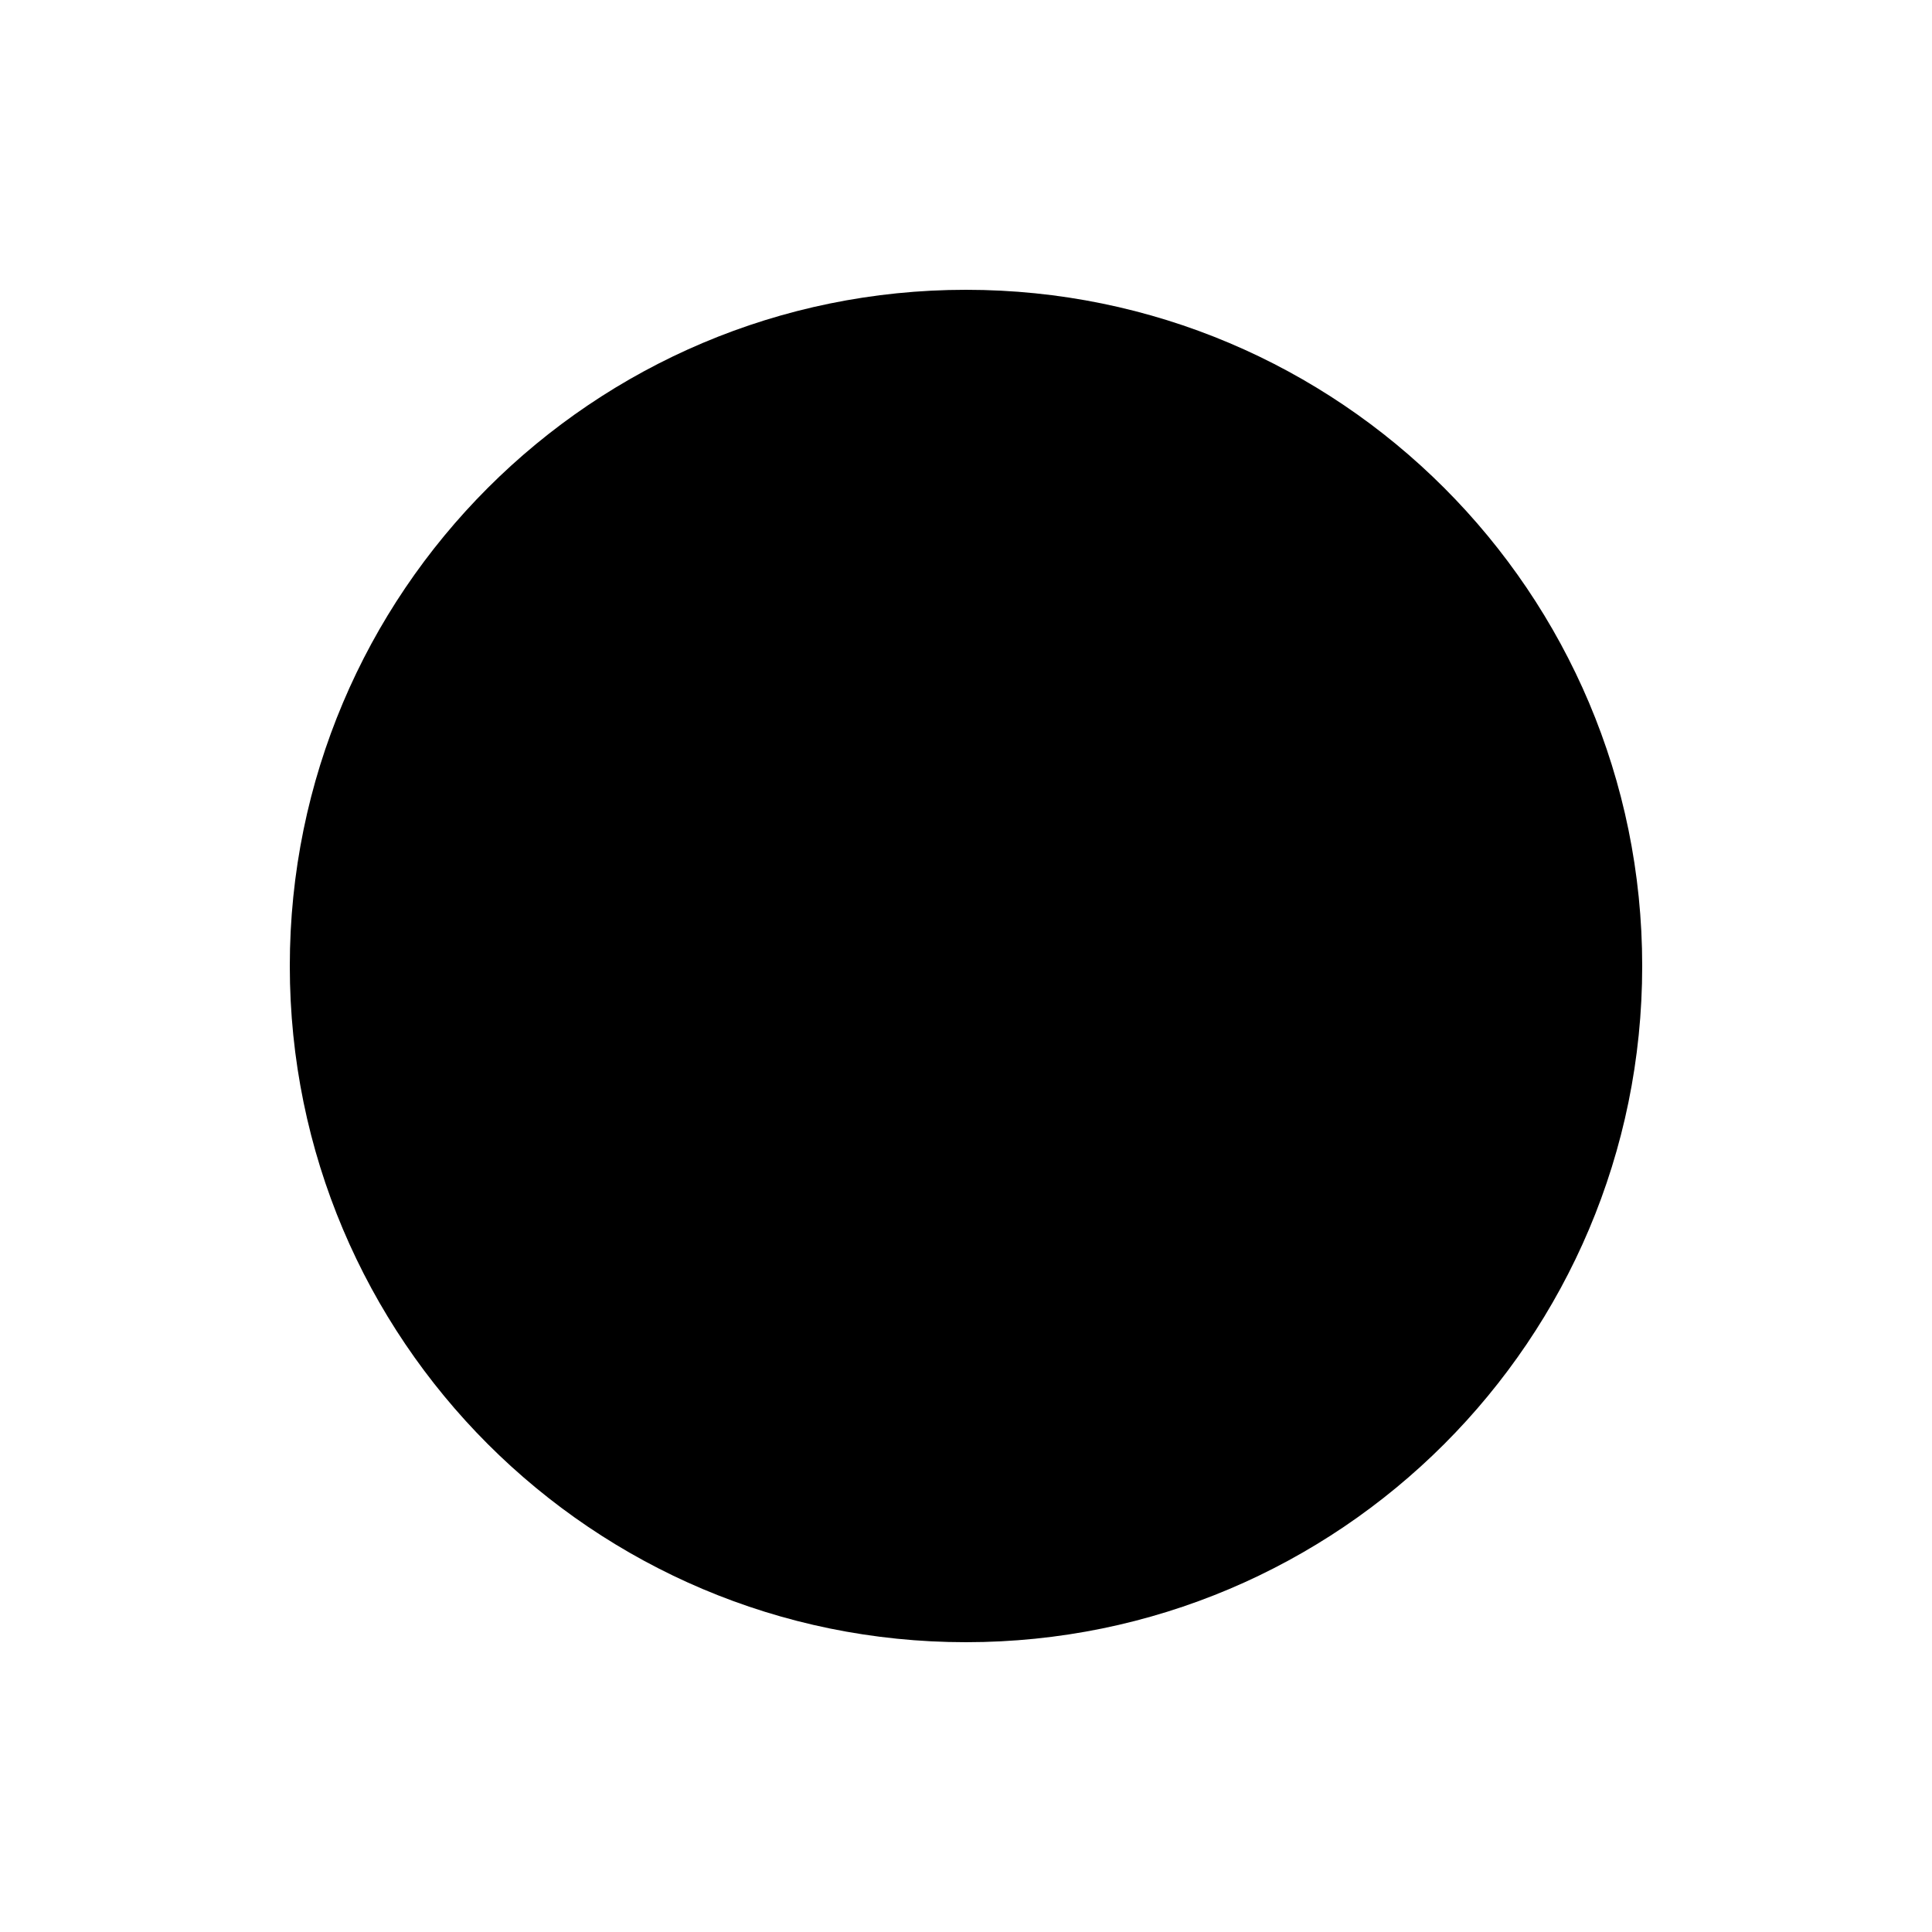
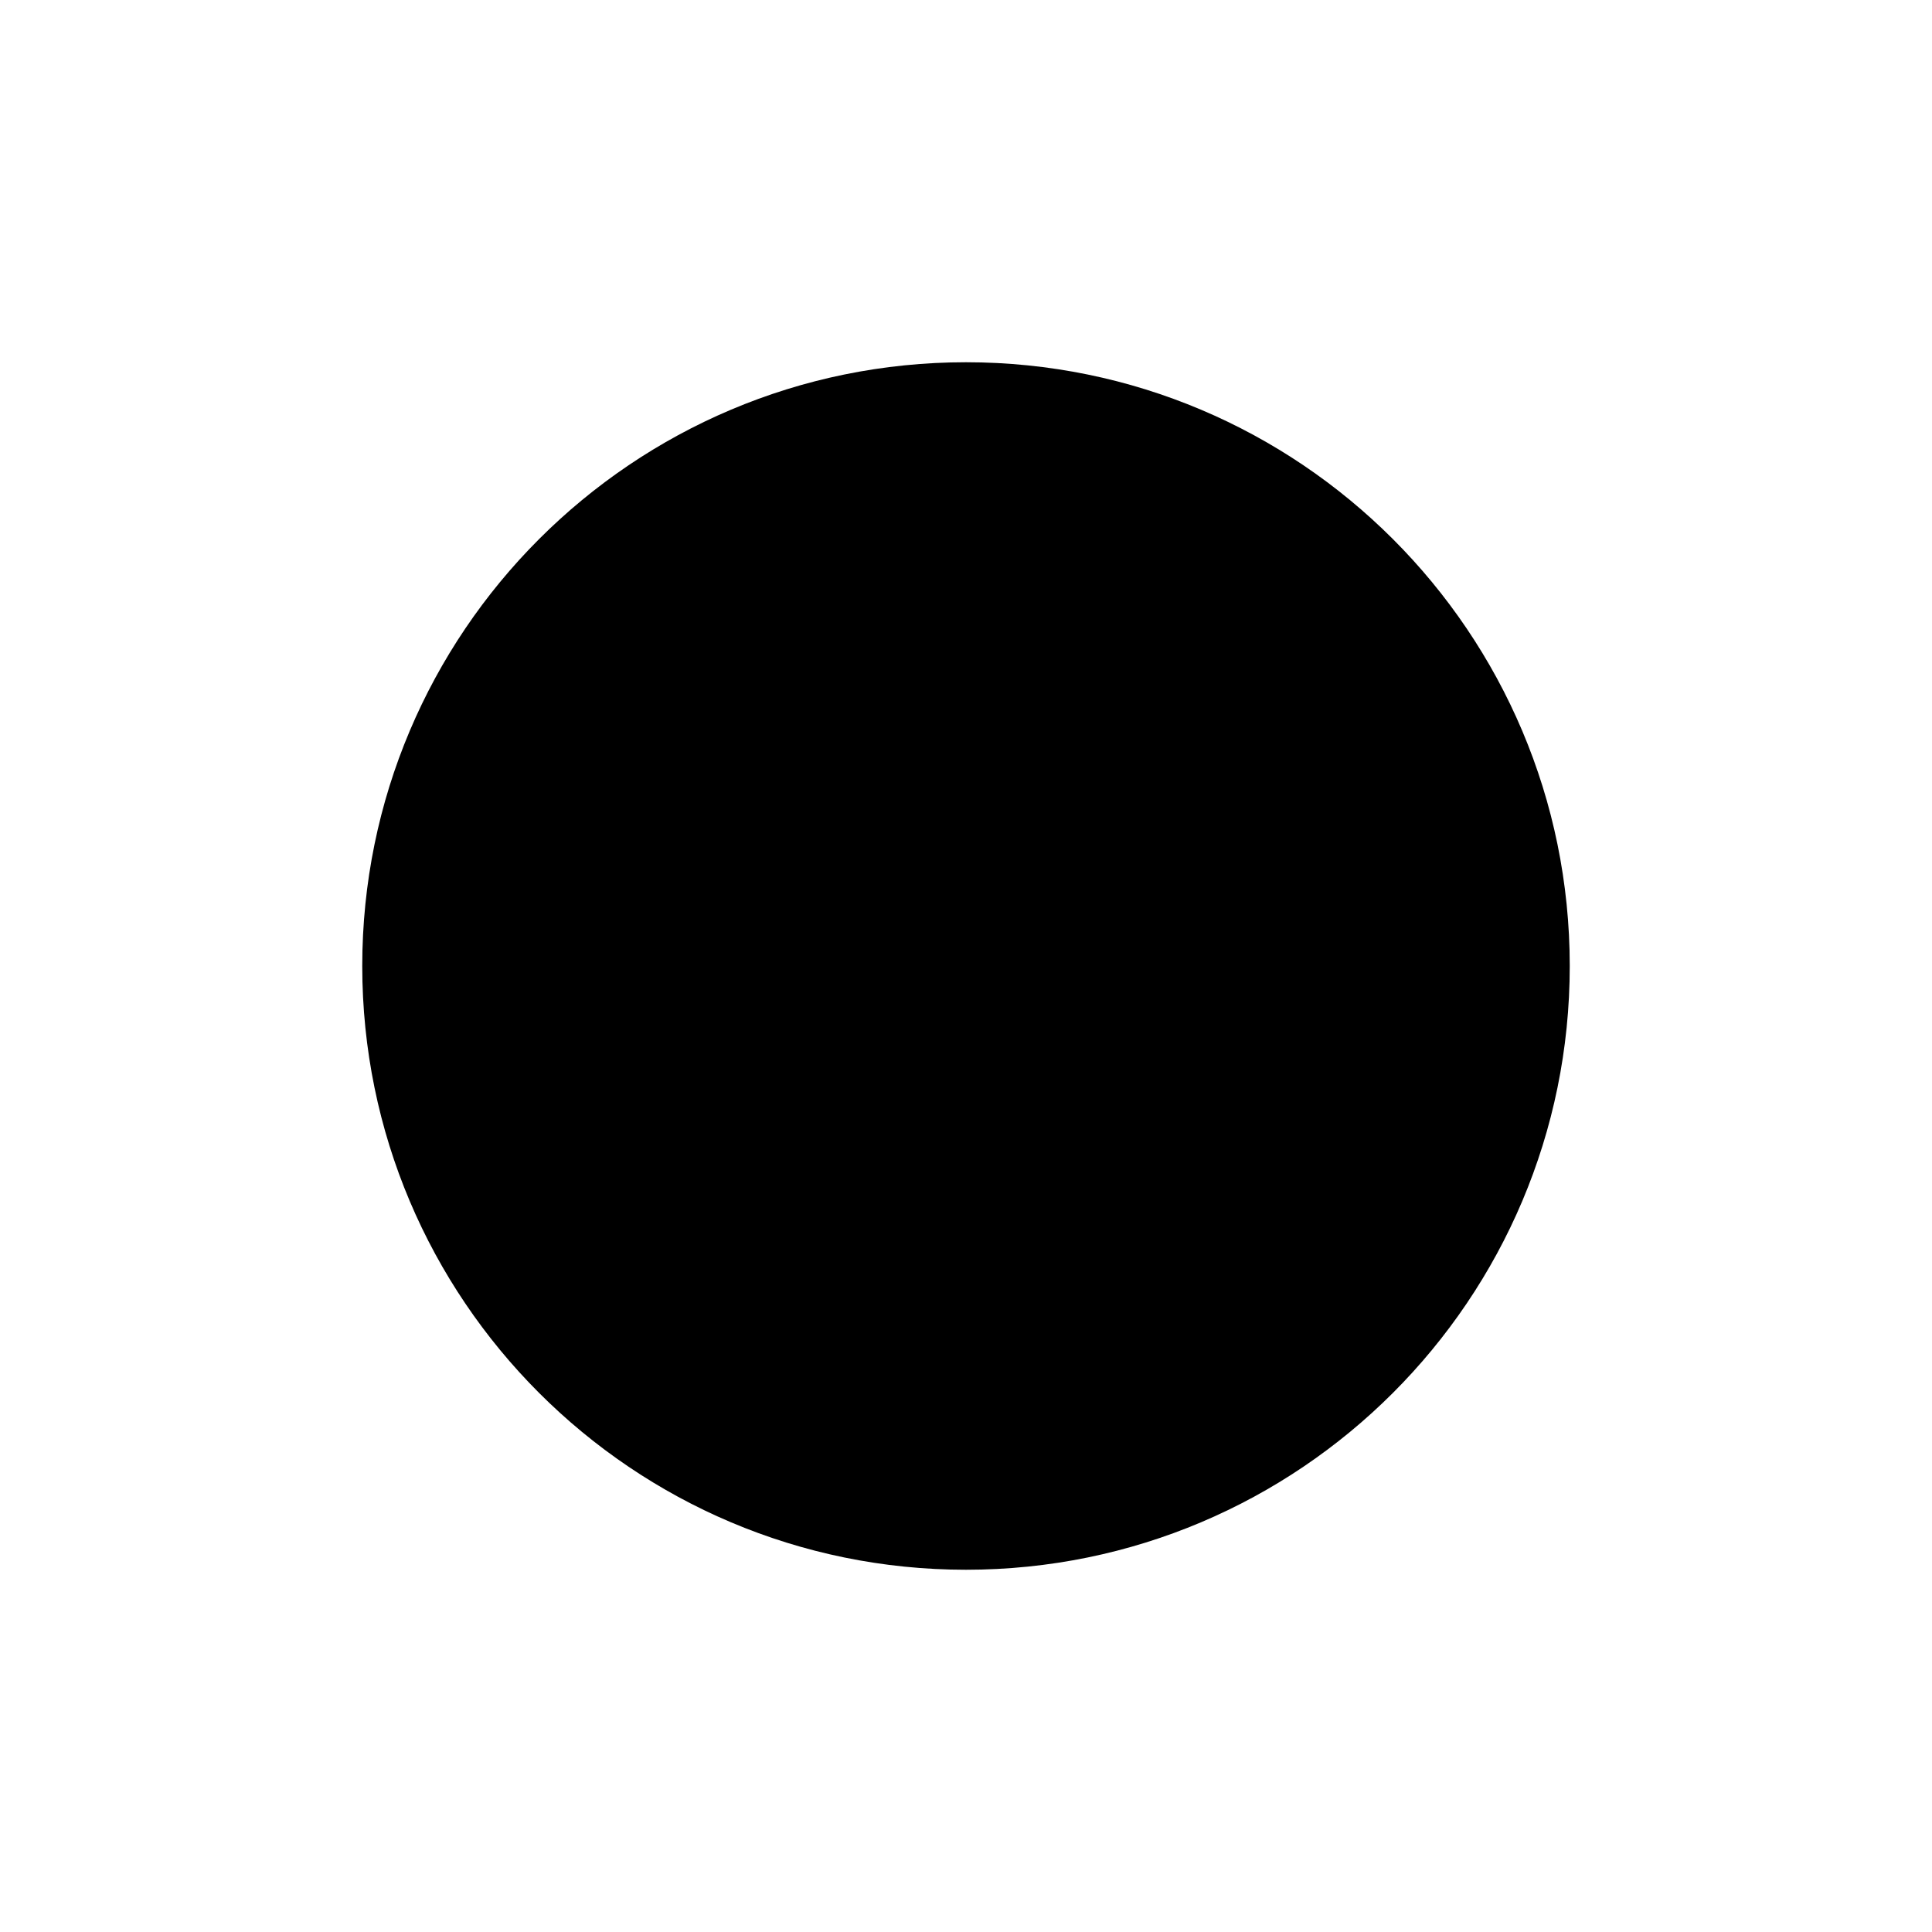
- <svg xmlns="http://www.w3.org/2000/svg" width="20" height="20" viewBox="0 0 20 20">
-   <circle cx="10" cy="10" r="7" fill="#000" />
+ <svg xmlns="http://www.w3.org/2000/svg" width="16" height="16" viewBox="0 0 16 16">
+   <circle cx="8" cy="8" r="5" fill="#000" />
</svg>
